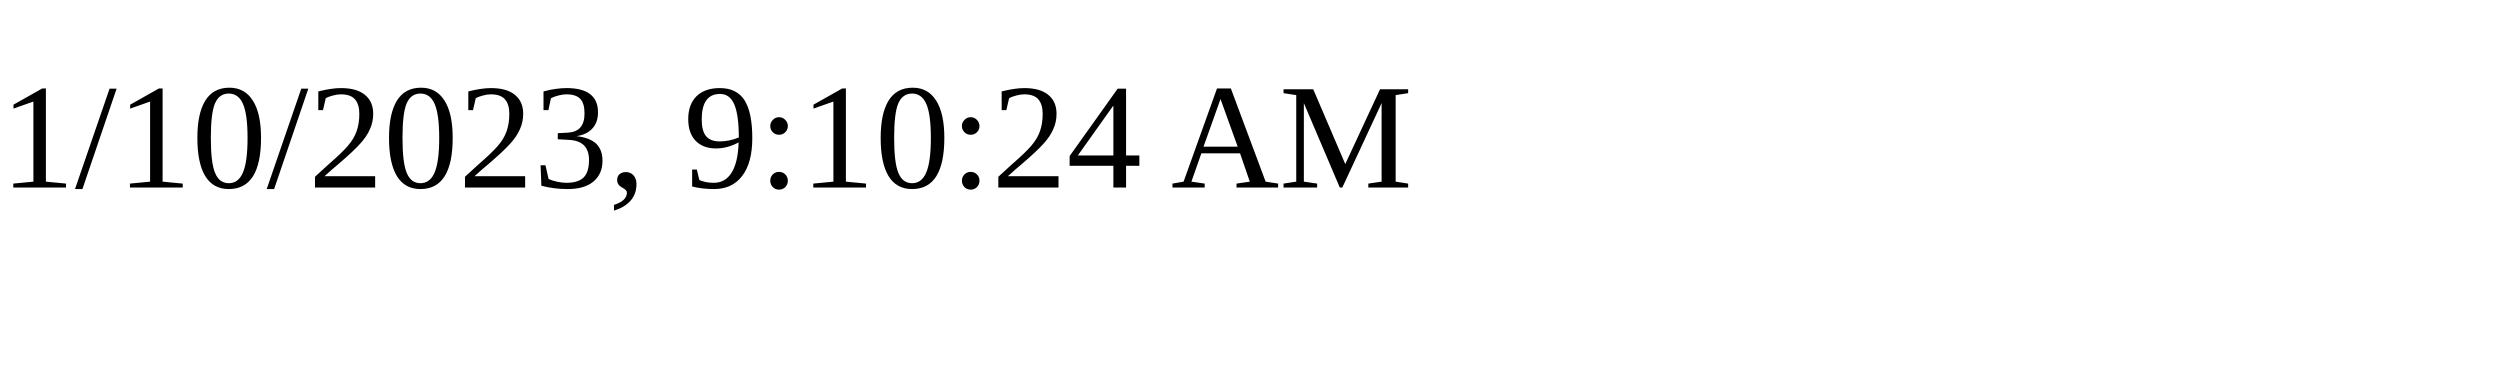
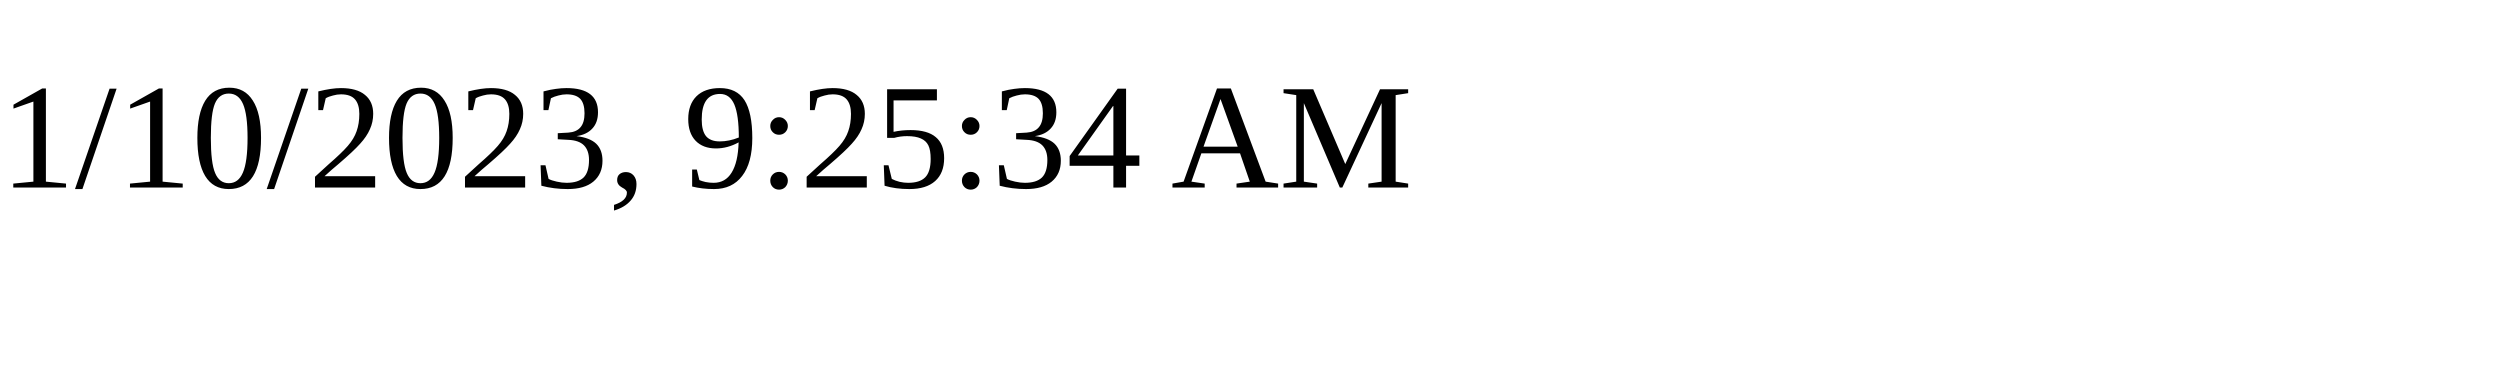
<svg xmlns="http://www.w3.org/2000/svg" height="30" width="200">
-   <text x="0" y="15">1/10/2023, 9:10:24 AM</text>
+   <text x="0" y="15">1/10/2023, 9:25:34 AM</text>
</svg>
